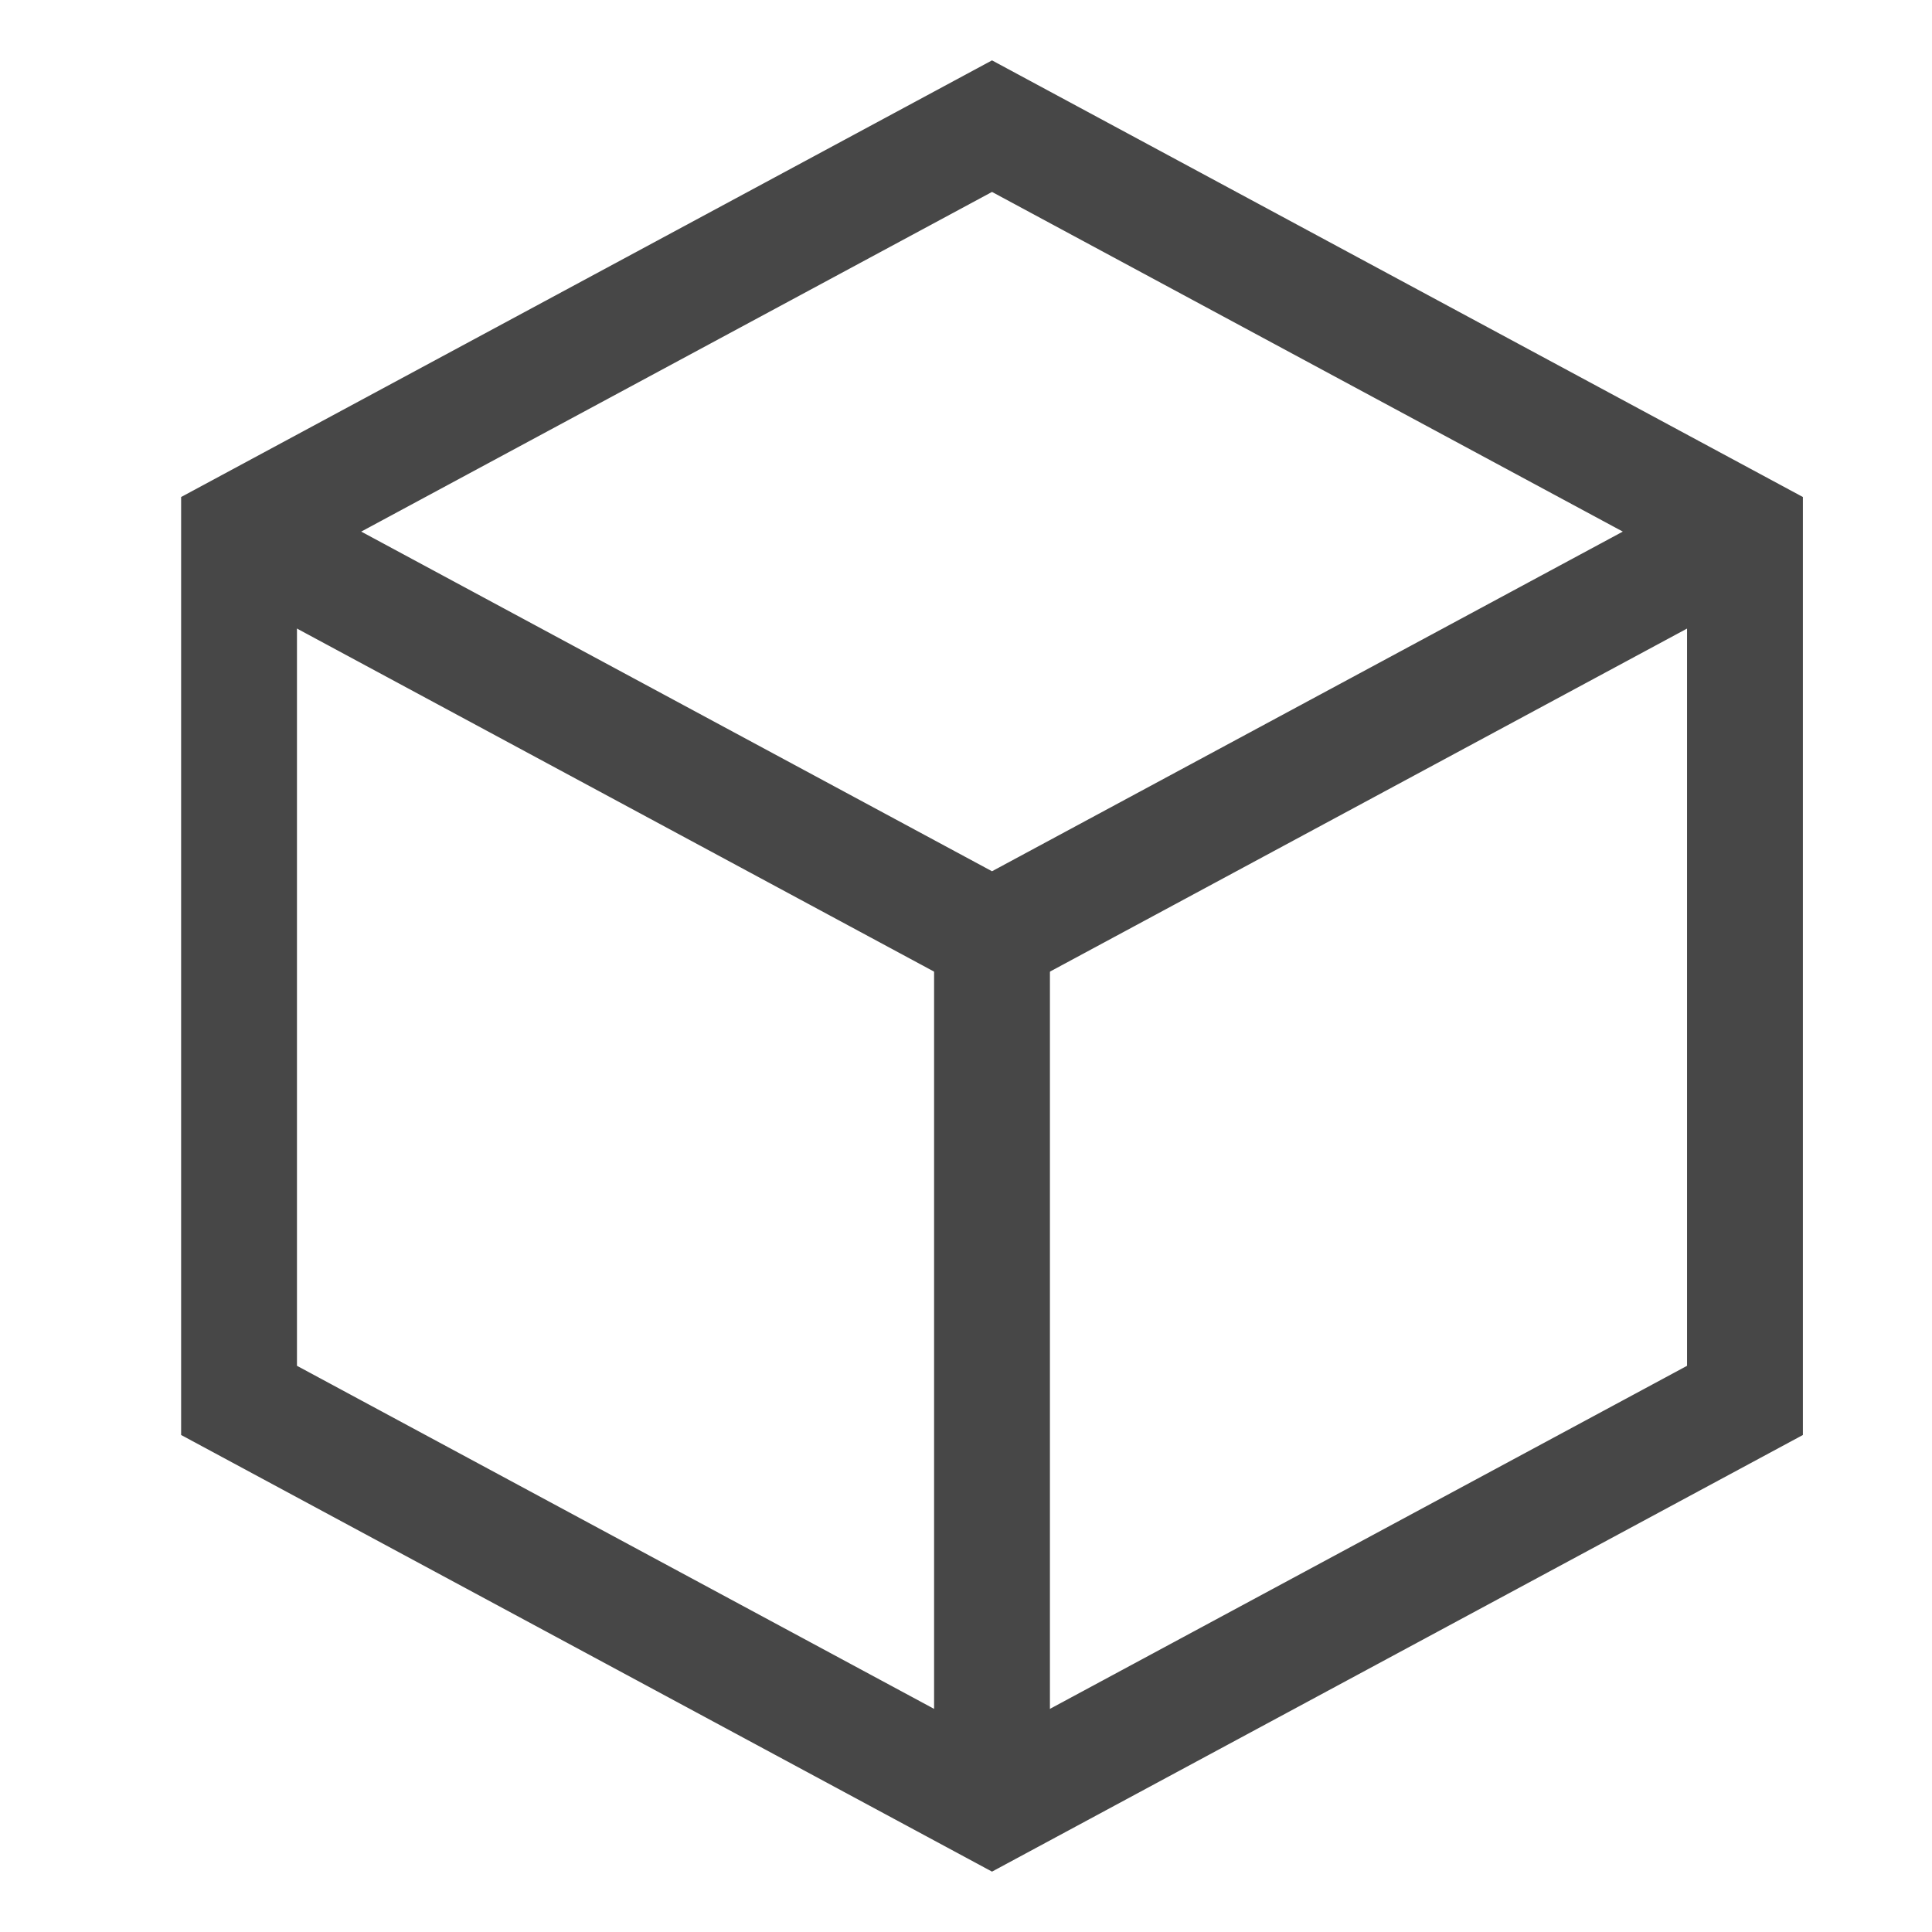
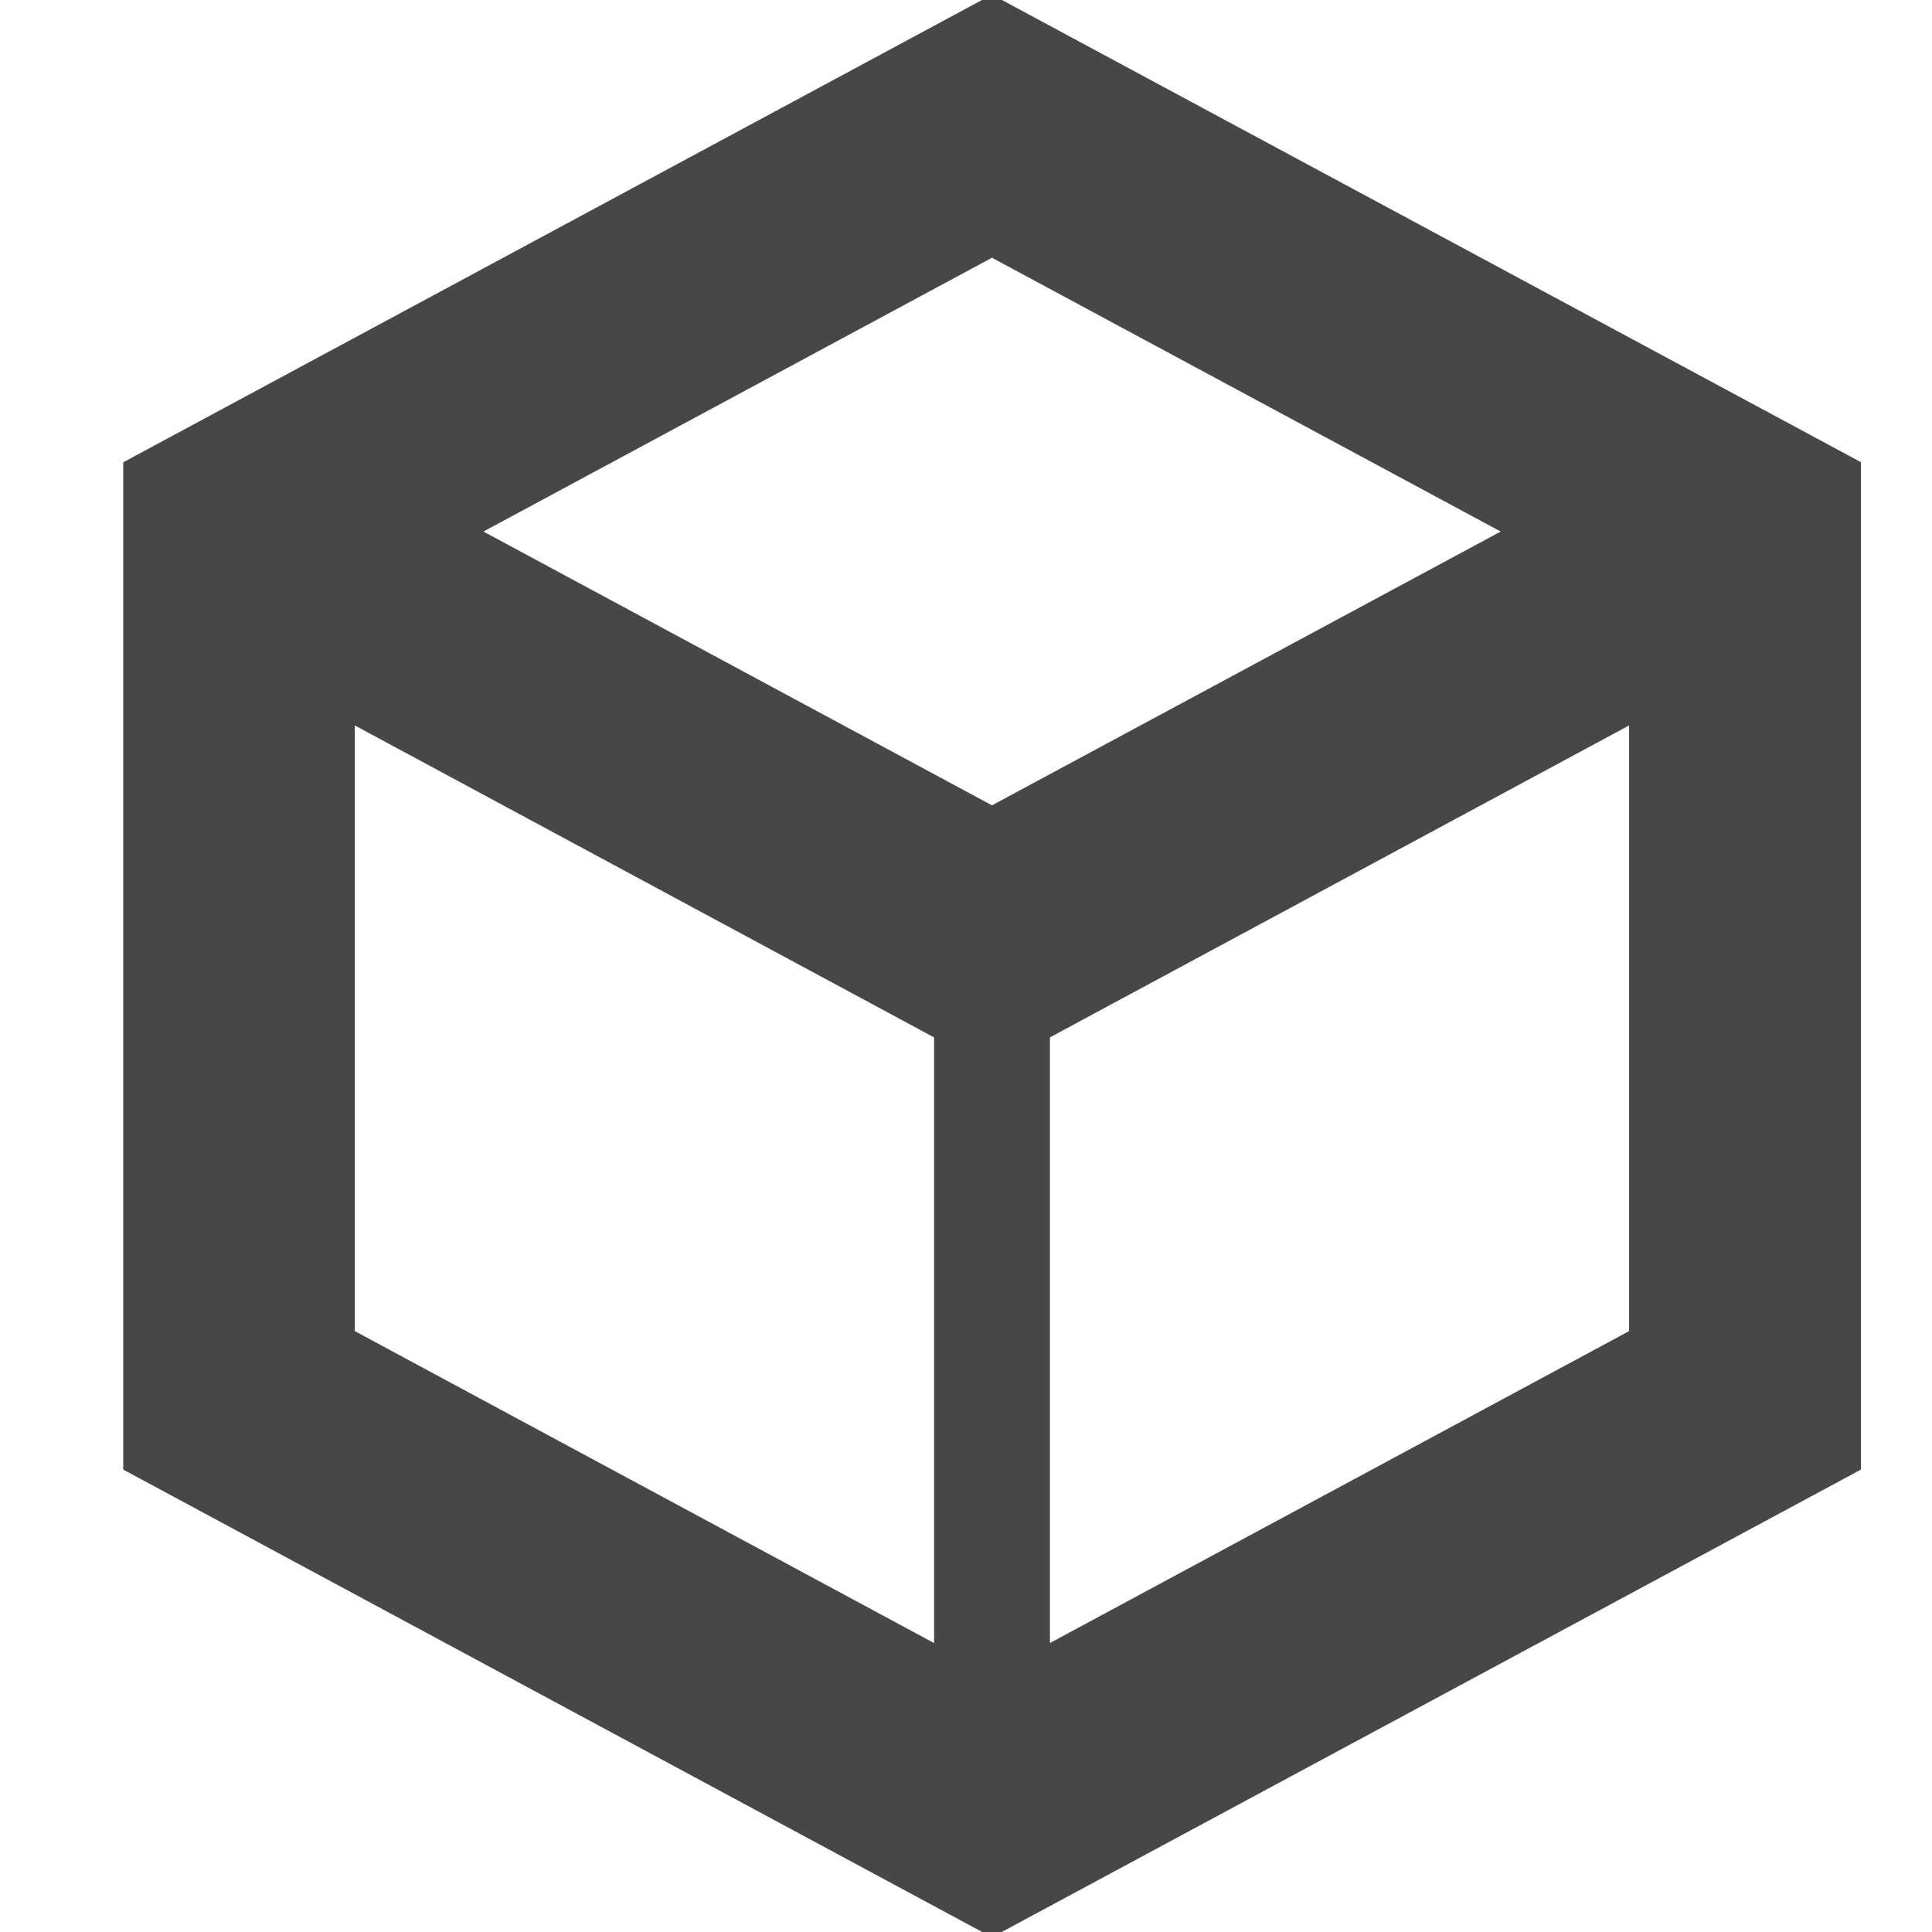
<svg xmlns="http://www.w3.org/2000/svg" height="16" width="16">
-   <g enable-background="new" fill="none" stroke="#474747" stroke-width="8" transform="matrix(.1199174 0 0 .1199174 -10.01208 -10.46729)">
-     <path d="m100 124 52-28 52 28v60l-52 28-52-28z" />
-     <path d="m204 124-52 28-52-28" />
-     <path d="m152 148v64" />
+   <g enable-background="new" fill="none" stroke="#474747" transform="matrix(.1199174 0 0 .1199174 -10.01208 -10.46729)">
+     <path d="m8.215.5-6.715 3.615v.287 7.482l6.715 3.615 6.717-3.615v-7.77zm0 1.09 5.225 2.812-5.225 2.812-5.223-2.812zm-5.756 3.615 5.756 3.1 5.756-3.1v6.105l-5.756 3.1-5.756-3.1z" fill="#474747" stroke-width=".959" transform="matrix(8.33907 0 0 8.33907 83.49143 87.28746)" />
+     <path d="m152 148v64" fill="none" stroke-width="8" />
  </g>
</svg>
